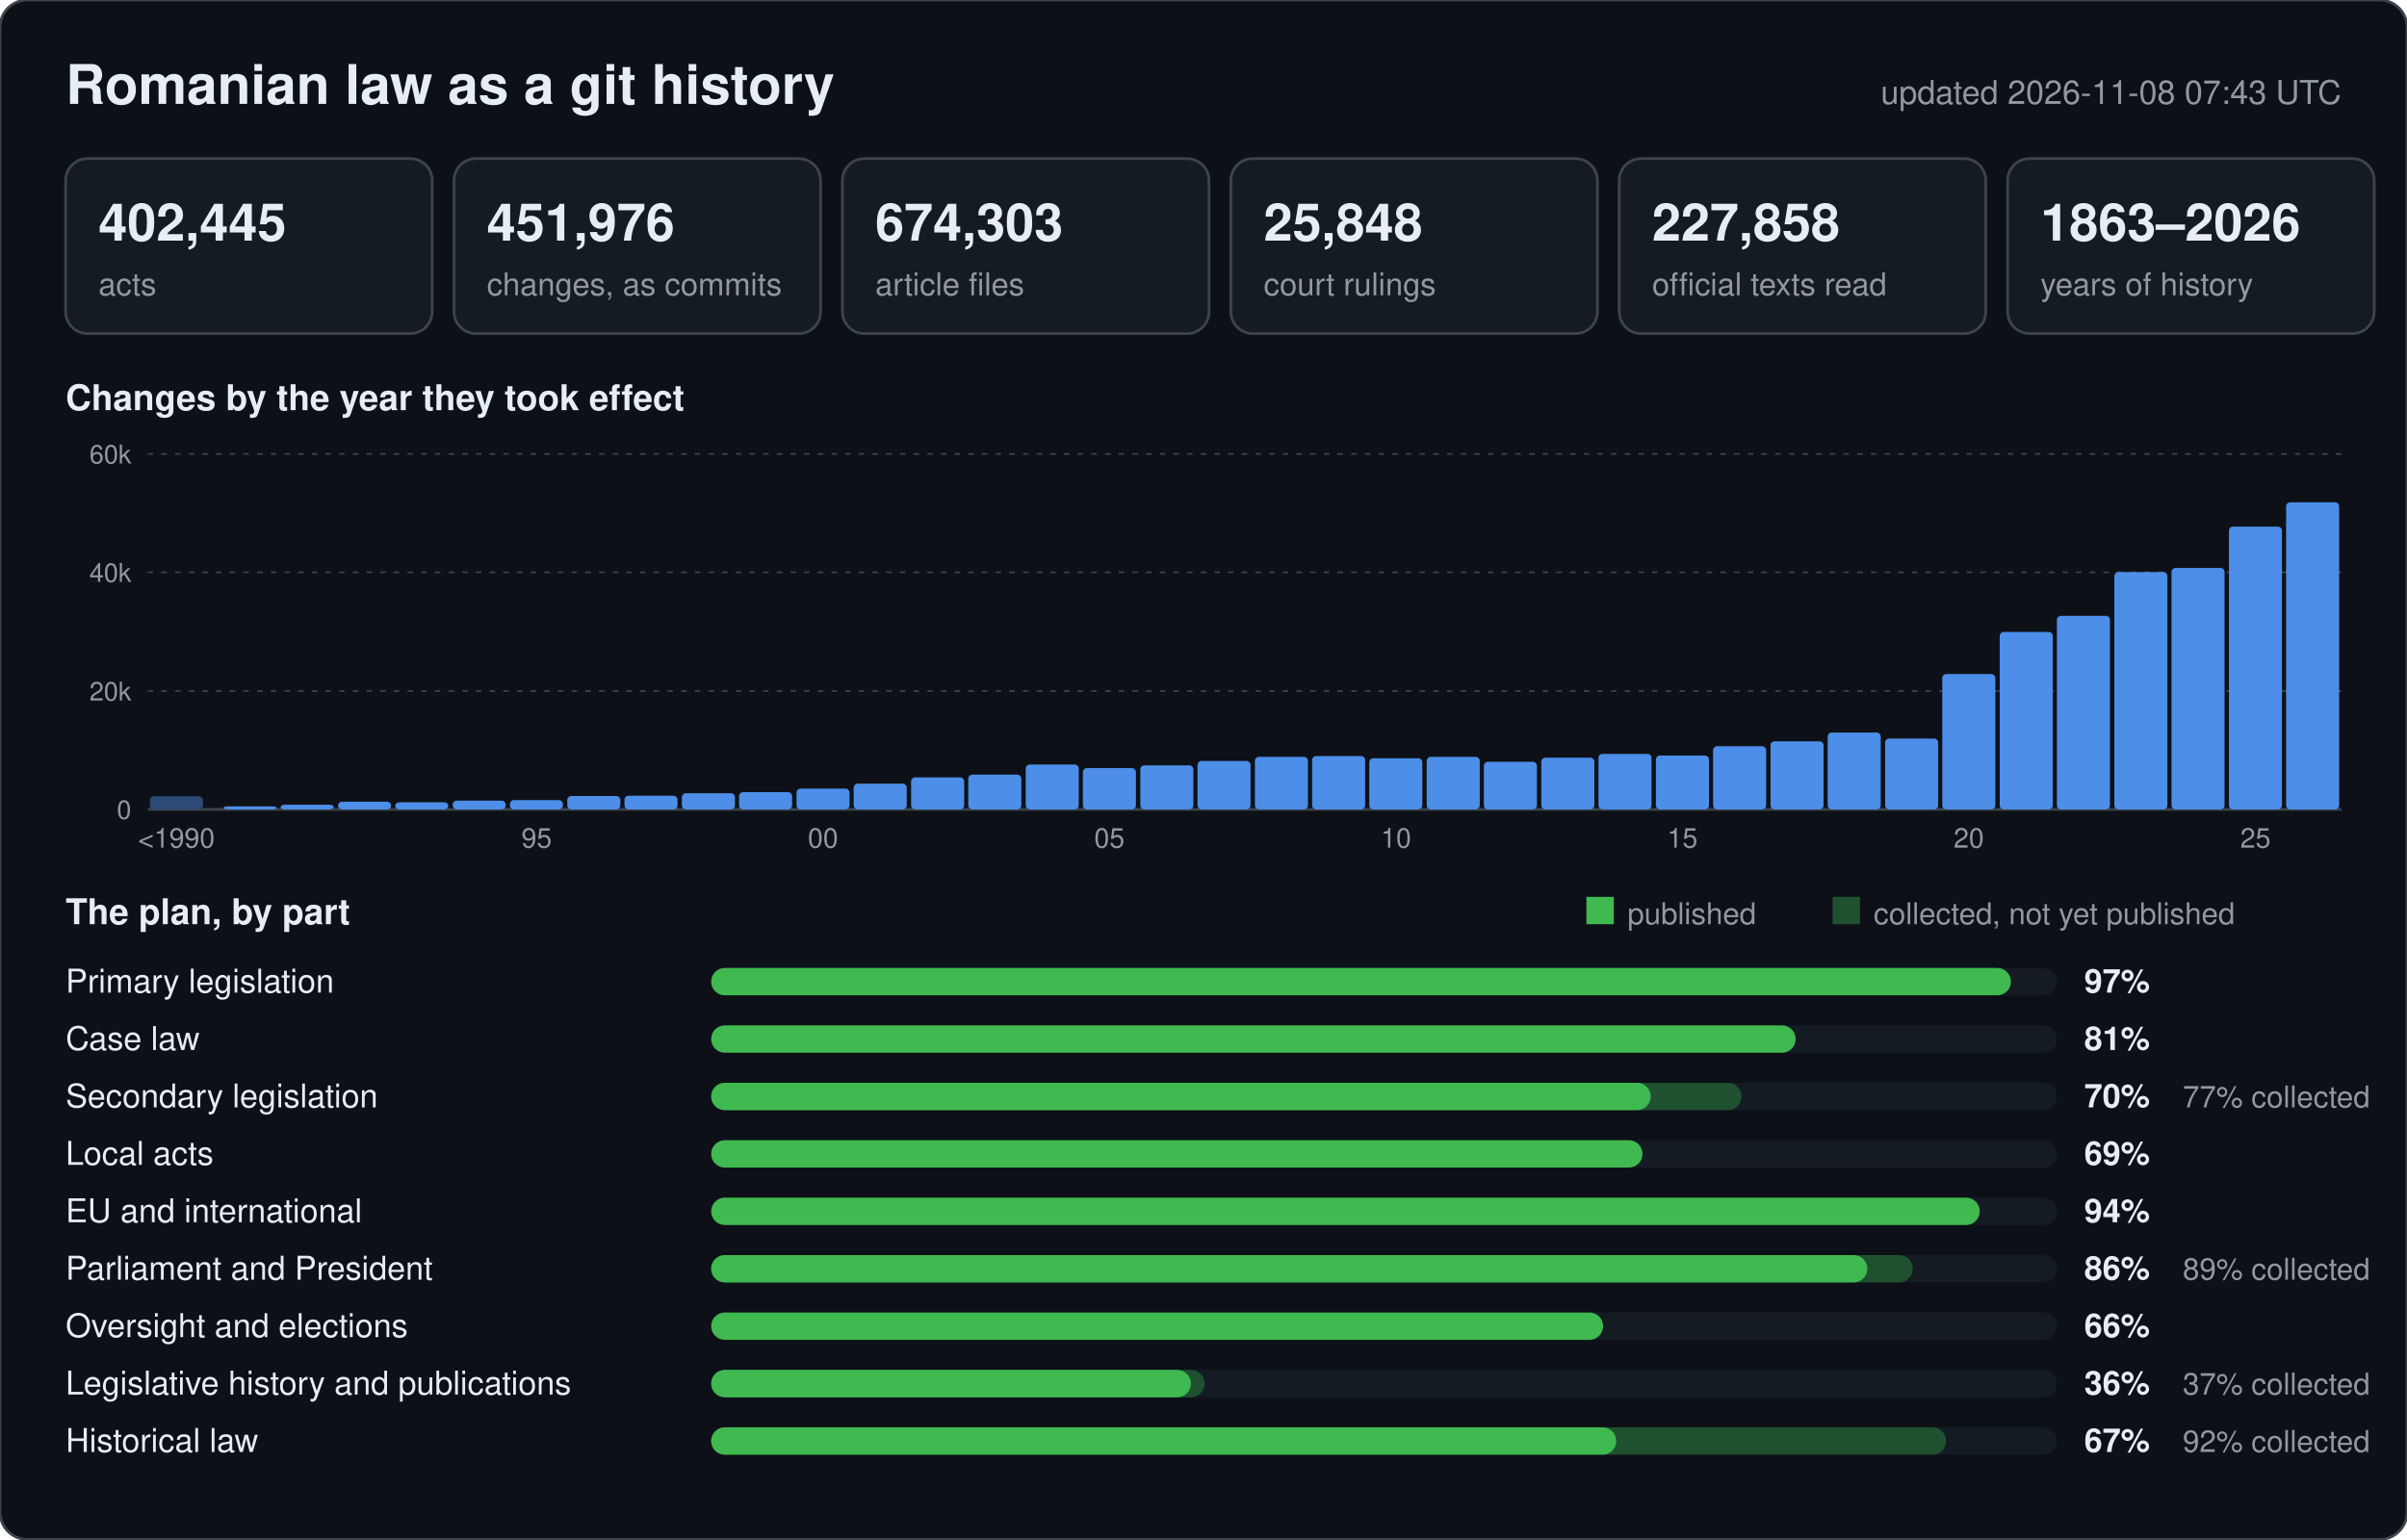
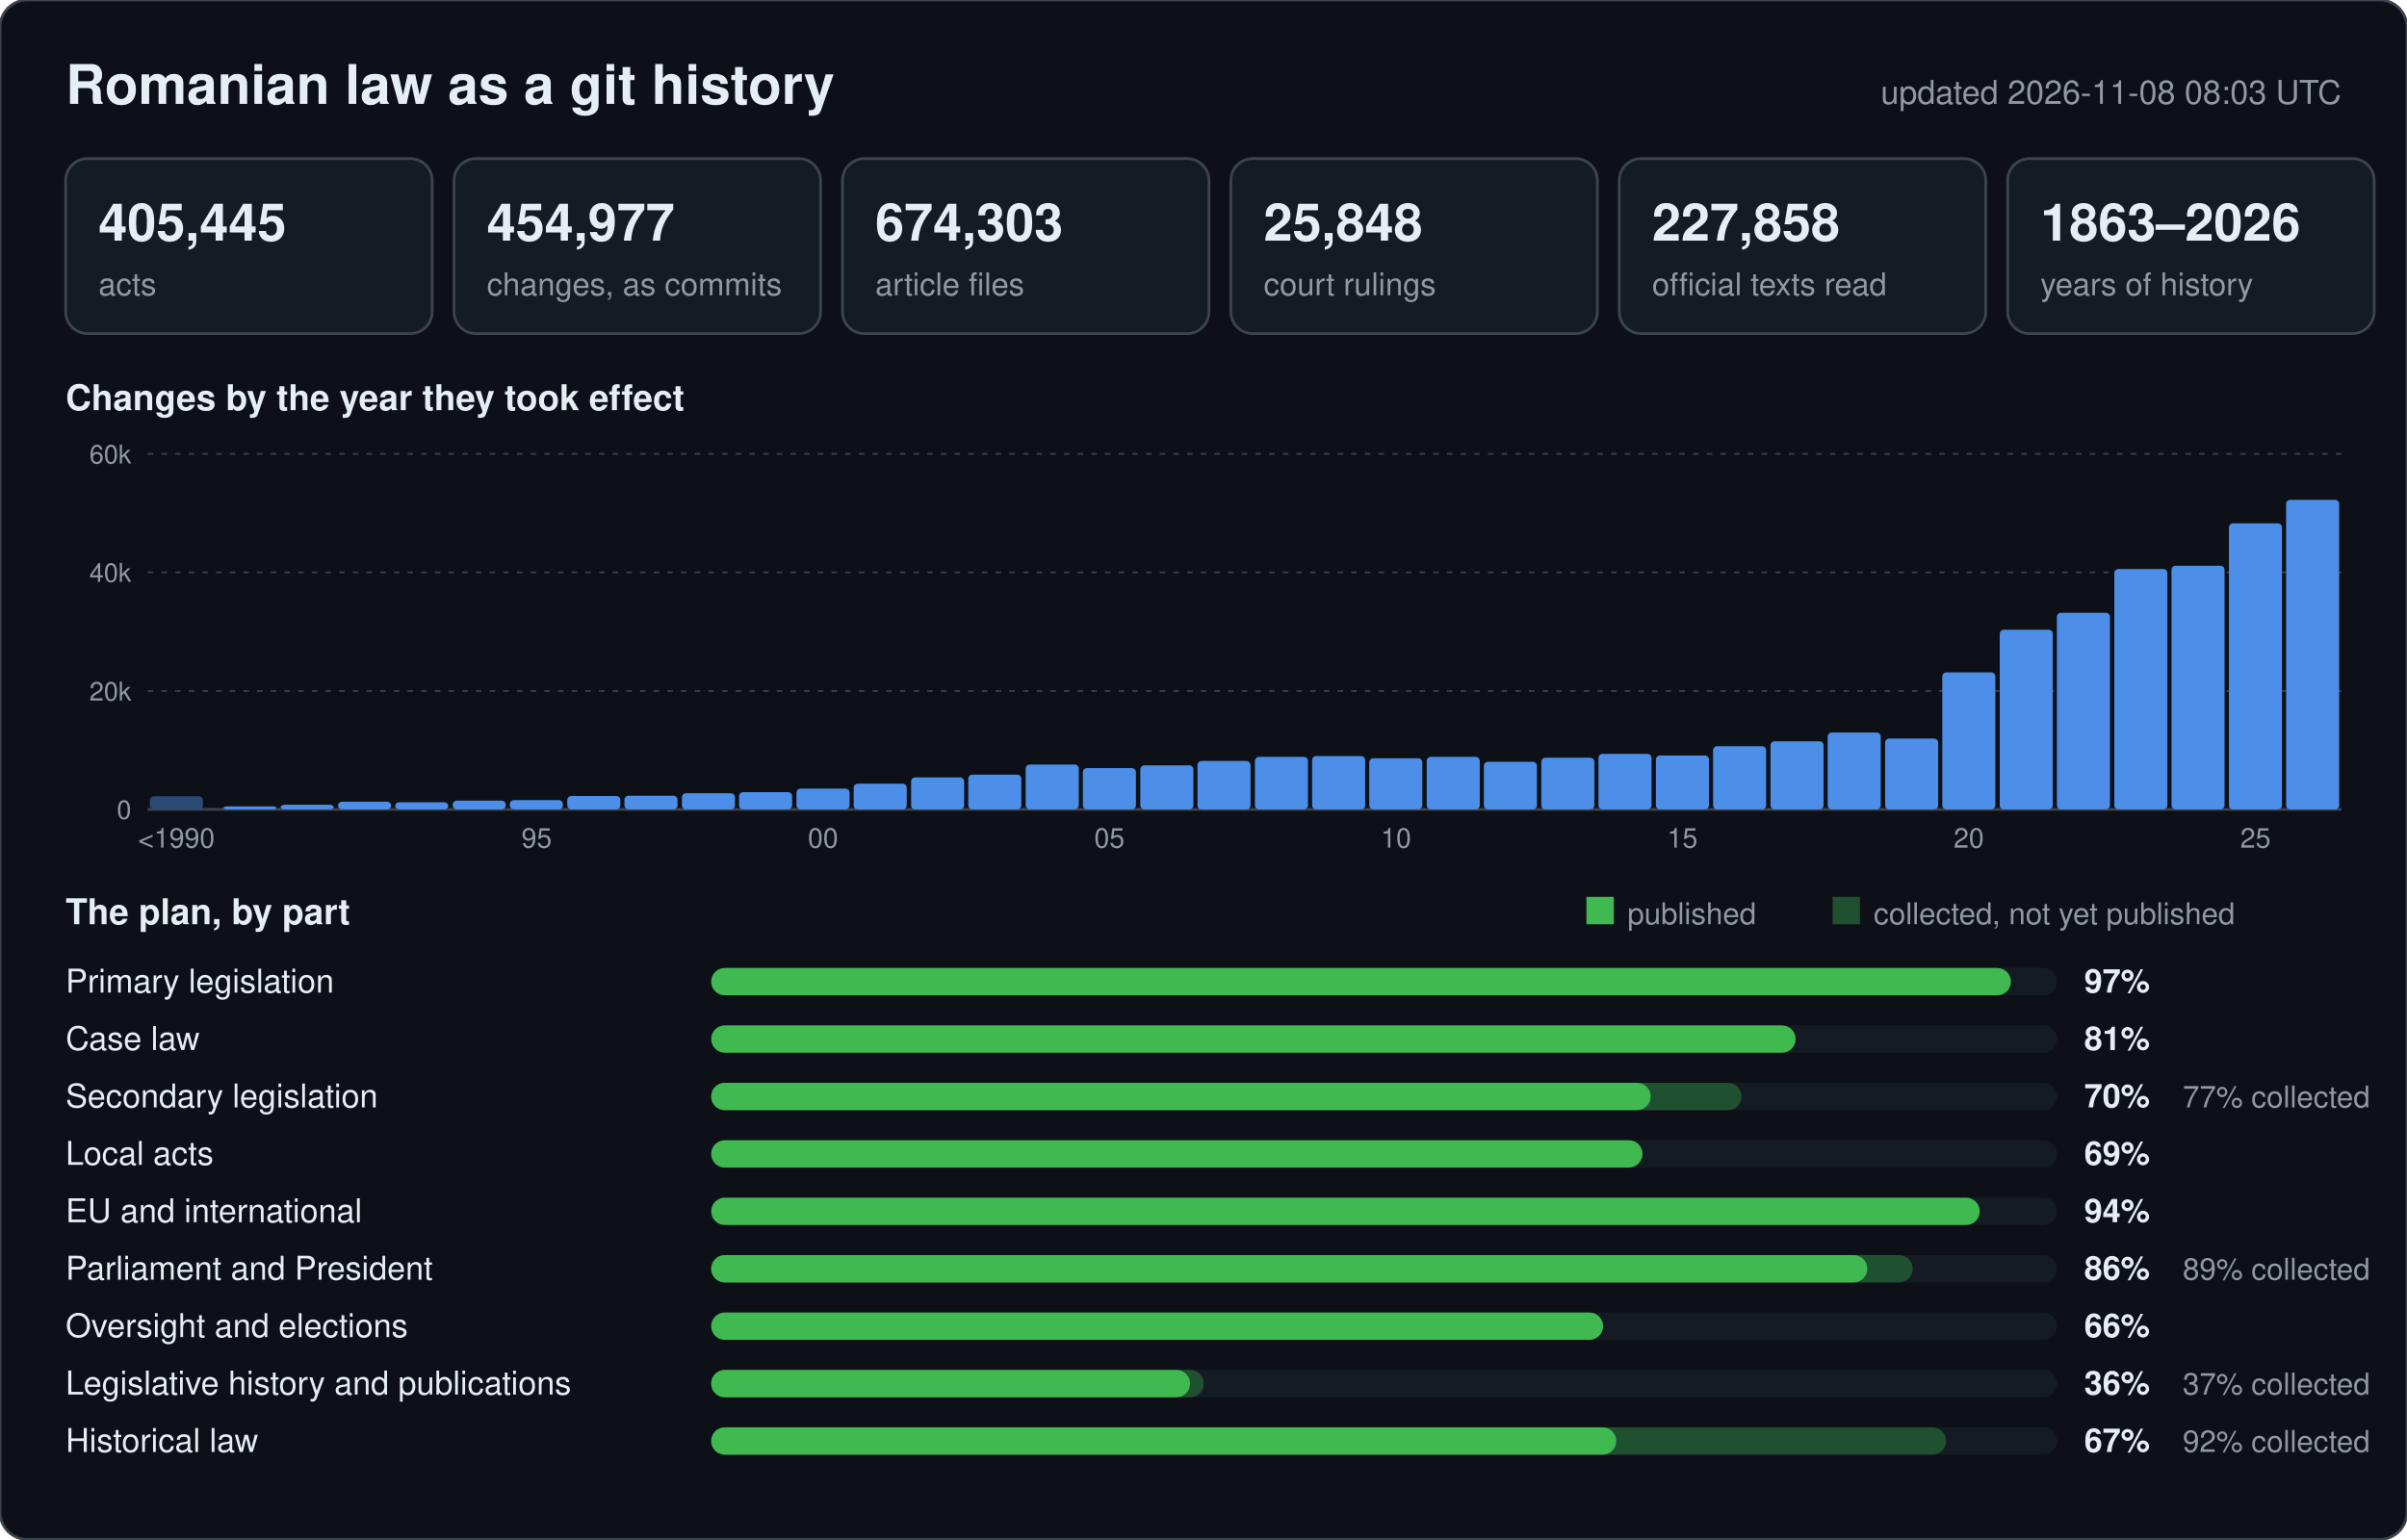
<svg xmlns="http://www.w3.org/2000/svg" width="880" height="563" viewBox="0 0 880 563" font-family="-apple-system,BlinkMacSystemFont,Segoe UI,Helvetica,Arial,sans-serif">
  <rect width="880" height="563" rx="10" fill="#0d1117" stroke="#3d444d" />
  <text x="24" y="38" font-size="20" font-weight="600" fill="#e6edf3">Romanian law as a git history</text>
-   <text x="856" y="38" font-size="12" text-anchor="end" fill="#9198a1">updated 2026-11-08 07:43 UTC</text>
+   <text x="856" y="38" font-size="12" text-anchor="end" fill="#9198a1">updated 2026-11-08 08:03 UTC</text>
  <rect x="24" y="58" width="134" height="64" rx="8" fill="#151b23" stroke="#3d444d" />
-   <text x="36" y="88" font-size="19" font-weight="600" fill="#e6edf3">402,445</text>
+   <text x="36" y="88" font-size="19" font-weight="600" fill="#e6edf3">405,445</text>
  <text x="36" y="108" font-size="11.5" fill="#9198a1">acts</text>
  <rect x="166" y="58" width="134" height="64" rx="8" fill="#151b23" stroke="#3d444d" />
-   <text x="178" y="88" font-size="19" font-weight="600" fill="#e6edf3">451,976</text>
+   <text x="178" y="88" font-size="19" font-weight="600" fill="#e6edf3">454,977</text>
  <text x="178" y="108" font-size="11.5" fill="#9198a1">changes, as commits</text>
  <rect x="308" y="58" width="134" height="64" rx="8" fill="#151b23" stroke="#3d444d" />
  <text x="320" y="88" font-size="19" font-weight="600" fill="#e6edf3">674,303</text>
  <text x="320" y="108" font-size="11.5" fill="#9198a1">article files</text>
  <rect x="450" y="58" width="134" height="64" rx="8" fill="#151b23" stroke="#3d444d" />
  <text x="462" y="88" font-size="19" font-weight="600" fill="#e6edf3">25,848</text>
  <text x="462" y="108" font-size="11.5" fill="#9198a1">court rulings</text>
  <rect x="592" y="58" width="134" height="64" rx="8" fill="#151b23" stroke="#3d444d" />
  <text x="604" y="88" font-size="19" font-weight="600" fill="#e6edf3">227,858</text>
  <text x="604" y="108" font-size="11.5" fill="#9198a1">official texts read</text>
  <rect x="734" y="58" width="134" height="64" rx="8" fill="#151b23" stroke="#3d444d" />
  <text x="746" y="88" font-size="19" font-weight="600" fill="#e6edf3">1863–2026</text>
  <text x="746" y="108" font-size="11.5" fill="#9198a1">years of history</text>
  <text x="24" y="150" font-size="13" font-weight="600" fill="#e6edf3">Changes by the year they took effect</text>
  <line x1="54" y1="296.0" x2="856" y2="296.0" stroke="#3d444d" stroke-width="1" />
  <text x="48" y="299.5" font-size="9.5" text-anchor="end" fill="#9198a1">0</text>
  <line x1="54" y1="252.7" x2="856" y2="252.7" stroke="#3d444d" stroke-width="0.6" stroke-dasharray="2 3" />
  <text x="48" y="256.2" font-size="9.5" text-anchor="end" fill="#9198a1">20k</text>
  <line x1="54" y1="209.3" x2="856" y2="209.3" stroke="#3d444d" stroke-width="0.6" stroke-dasharray="2 3" />
  <text x="48" y="212.8" font-size="9.5" text-anchor="end" fill="#9198a1">40k</text>
  <line x1="54" y1="166.0" x2="856" y2="166.0" stroke="#3d444d" stroke-width="0.6" stroke-dasharray="2 3" />
  <text x="48" y="169.5" font-size="9.5" text-anchor="end" fill="#9198a1">60k</text>
  <rect x="54.8" y="291.2" width="19.4" height="4.8" rx="1.5" fill="#2b4a75" />
  <text x="64.5" y="310" font-size="10" text-anchor="middle" fill="#9198a1">&lt;1990</text>
  <rect x="81.7" y="294.9" width="19.4" height="1.1" rx="1.5" fill="#4c8ee8" />
  <rect x="102.6" y="294.3" width="19.4" height="1.7" rx="1.5" fill="#4c8ee8" />
  <rect x="123.6" y="293.2" width="19.4" height="2.8" rx="1.5" fill="#4c8ee8" />
  <rect x="144.5" y="293.4" width="19.4" height="2.6" rx="1.5" fill="#4c8ee8" />
  <rect x="165.5" y="292.8" width="19.4" height="3.2" rx="1.5" fill="#4c8ee8" />
  <rect x="186.4" y="292.6" width="19.4" height="3.4" rx="1.5" fill="#4c8ee8" />
  <text x="196.2" y="310" font-size="10" text-anchor="middle" fill="#9198a1">95</text>
  <rect x="207.4" y="291.1" width="19.4" height="4.9" rx="1.5" fill="#4c8ee8" />
  <rect x="228.3" y="291.0" width="19.4" height="5.0" rx="1.5" fill="#4c8ee8" />
  <rect x="249.3" y="290.1" width="19.4" height="5.9" rx="1.5" fill="#4c8ee8" />
  <rect x="270.2" y="289.7" width="19.4" height="6.3" rx="1.5" fill="#4c8ee8" />
  <rect x="291.2" y="288.4" width="19.4" height="7.6" rx="1.5" fill="#4c8ee8" />
  <text x="300.9" y="310" font-size="10" text-anchor="middle" fill="#9198a1">00</text>
  <rect x="312.1" y="286.6" width="19.4" height="9.4" rx="1.5" fill="#4c8ee8" />
  <rect x="333.1" y="284.3" width="19.4" height="11.7" rx="1.5" fill="#4c8ee8" />
  <rect x="354.0" y="283.3" width="19.4" height="12.7" rx="1.5" fill="#4c8ee8" />
  <rect x="375.0" y="279.6" width="19.4" height="16.4" rx="1.5" fill="#4c8ee8" />
  <rect x="395.9" y="280.9" width="19.4" height="15.1" rx="1.5" fill="#4c8ee8" />
  <text x="405.6" y="310" font-size="10" text-anchor="middle" fill="#9198a1">05</text>
  <rect x="416.9" y="279.9" width="19.4" height="16.1" rx="1.5" fill="#4c8ee8" />
  <rect x="437.8" y="278.3" width="19.4" height="17.7" rx="1.5" fill="#4c8ee8" />
  <rect x="458.8" y="276.8" width="19.4" height="19.2" rx="1.5" fill="#4c8ee8" />
  <rect x="479.7" y="276.5" width="19.4" height="19.5" rx="1.5" fill="#4c8ee8" />
  <rect x="500.6" y="277.3" width="19.4" height="18.7" rx="1.5" fill="#4c8ee8" />
  <text x="510.4" y="310" font-size="10" text-anchor="middle" fill="#9198a1">10</text>
  <rect x="521.6" y="276.8" width="19.4" height="19.2" rx="1.5" fill="#4c8ee8" />
  <rect x="542.5" y="278.6" width="19.4" height="17.4" rx="1.5" fill="#4c8ee8" />
  <rect x="563.5" y="277.1" width="19.4" height="18.9" rx="1.5" fill="#4c8ee8" />
  <rect x="584.4" y="275.7" width="19.4" height="20.3" rx="1.5" fill="#4c8ee8" />
  <rect x="605.4" y="276.3" width="19.4" height="19.7" rx="1.5" fill="#4c8ee8" />
  <text x="615.1" y="310" font-size="10" text-anchor="middle" fill="#9198a1">15</text>
  <rect x="626.3" y="272.9" width="19.4" height="23.1" rx="1.5" fill="#4c8ee8" />
  <rect x="647.3" y="271.1" width="19.4" height="24.9" rx="1.5" fill="#4c8ee8" />
  <rect x="668.2" y="267.9" width="19.4" height="28.1" rx="1.5" fill="#4c8ee8" />
  <rect x="689.2" y="270.1" width="19.4" height="25.9" rx="1.5" fill="#4c8ee8" />
-   <rect x="710.1" y="246.5" width="19.4" height="49.5" rx="1.5" fill="#4c8ee8" />
+   <rect x="710.1" y="245.9" width="19.4" height="50.1" rx="1.5" fill="#4c8ee8" />
  <text x="719.8" y="310" font-size="10" text-anchor="middle" fill="#9198a1">20</text>
-   <rect x="731.1" y="231.1" width="19.4" height="64.9" rx="1.5" fill="#4c8ee8" />
-   <rect x="752.0" y="225.2" width="19.4" height="70.8" rx="1.5" fill="#4c8ee8" />
-   <rect x="773.0" y="209.2" width="19.4" height="86.8" rx="1.5" fill="#4c8ee8" />
-   <rect x="793.9" y="207.7" width="19.4" height="88.3" rx="1.5" fill="#4c8ee8" />
-   <rect x="814.9" y="192.6" width="19.4" height="103.4" rx="1.5" fill="#4c8ee8" />
+   <rect x="731.1" y="230.3" width="19.4" height="65.7" rx="1.5" fill="#4c8ee8" />
+   <rect x="752.0" y="224.1" width="19.4" height="71.9" rx="1.5" fill="#4c8ee8" />
+   <rect x="773.0" y="208.1" width="19.4" height="87.9" rx="1.5" fill="#4c8ee8" />
+   <rect x="793.9" y="206.9" width="19.4" height="89.1" rx="1.5" fill="#4c8ee8" />
+   <rect x="814.9" y="191.4" width="19.4" height="104.6" rx="1.5" fill="#4c8ee8" />
  <text x="824.6" y="310" font-size="10" text-anchor="middle" fill="#9198a1">25</text>
-   <rect x="835.8" y="183.7" width="19.4" height="112.3" rx="1.5" fill="#4c8ee8" />
+   <rect x="835.8" y="182.8" width="19.4" height="113.2" rx="1.5" fill="#4c8ee8" />
  <text x="24" y="338" font-size="13" font-weight="600" fill="#e6edf3">The plan, by part</text>
  <rect x="580" y="328" width="10" height="10" fill="#3fb950" />
  <text x="595" y="338" font-size="11" fill="#9198a1">published</text>
  <rect x="670" y="328" width="10" height="10" fill="#1f5130" />
  <text x="685" y="338" font-size="11" fill="#9198a1">collected, not yet published</text>
  <text x="24" y="363" font-size="12" fill="#e6edf3">Primary legislation</text>
  <rect x="260" y="354" width="492" height="10" rx="5" fill="#151b23" />
  <rect x="260" y="354" width="475.2" height="10" rx="5" fill="#3fb950" />
  <text x="762" y="363" font-size="12" font-weight="600" fill="#e6edf3">97%</text>
  <text x="24" y="384" font-size="12" fill="#e6edf3">Case law</text>
  <rect x="260" y="375" width="492" height="10" rx="5" fill="#151b23" />
  <rect x="260" y="375" width="396.5" height="10" rx="5" fill="#3fb950" />
  <text x="762" y="384" font-size="12" font-weight="600" fill="#e6edf3">81%</text>
  <text x="24" y="405" font-size="12" fill="#e6edf3">Secondary legislation</text>
  <rect x="260" y="396" width="492" height="10" rx="5" fill="#151b23" />
  <rect x="260" y="396" width="376.7" height="10" rx="5" fill="#1f5130" />
  <rect x="260" y="396" width="343.5" height="10" rx="5" fill="#3fb950" />
  <text x="762" y="405" font-size="12" font-weight="600" fill="#e6edf3">70%</text>
  <text x="798" y="405" font-size="11" fill="#9198a1">77% collected</text>
  <text x="24" y="426" font-size="12" fill="#e6edf3">Local acts</text>
  <rect x="260" y="417" width="492" height="10" rx="5" fill="#151b23" />
  <rect x="260" y="417" width="340.5" height="10" rx="5" fill="#3fb950" />
  <text x="762" y="426" font-size="12" font-weight="600" fill="#e6edf3">69%</text>
  <text x="24" y="447" font-size="12" fill="#e6edf3">EU and international</text>
  <rect x="260" y="438" width="492" height="10" rx="5" fill="#151b23" />
  <rect x="260" y="438" width="463.8" height="10" rx="5" fill="#3fb950" />
  <text x="762" y="447" font-size="12" font-weight="600" fill="#e6edf3">94%</text>
  <text x="24" y="468" font-size="12" fill="#e6edf3">Parliament and President</text>
  <rect x="260" y="459" width="492" height="10" rx="5" fill="#151b23" />
  <rect x="260" y="459" width="439.3" height="10" rx="5" fill="#1f5130" />
  <rect x="260" y="459" width="422.7" height="10" rx="5" fill="#3fb950" />
  <text x="762" y="468" font-size="12" font-weight="600" fill="#e6edf3">86%</text>
  <text x="798" y="468" font-size="11" fill="#9198a1">89% collected</text>
  <text x="24" y="489" font-size="12" fill="#e6edf3">Oversight and elections</text>
  <rect x="260" y="480" width="492" height="10" rx="5" fill="#151b23" />
  <rect x="260" y="480" width="326.1" height="10" rx="5" fill="#3fb950" />
  <text x="762" y="489" font-size="12" font-weight="600" fill="#e6edf3">66%</text>
  <text x="24" y="510" font-size="12" fill="#e6edf3">Legislative history and publications</text>
  <rect x="260" y="501" width="492" height="10" rx="5" fill="#151b23" />
-   <rect x="260" y="501" width="180.4" height="10" rx="5" fill="#1f5130" />
-   <rect x="260" y="501" width="175.4" height="10" rx="5" fill="#3fb950" />
+   <rect x="260" y="501" width="180.1" height="10" rx="5" fill="#1f5130" />
+   <rect x="260" y="501" width="175.1" height="10" rx="5" fill="#3fb950" />
  <text x="762" y="510" font-size="12" font-weight="600" fill="#e6edf3">36%</text>
  <text x="798" y="510" font-size="11" fill="#9198a1">37% collected</text>
  <text x="24" y="531" font-size="12" fill="#e6edf3">Historical law</text>
  <rect x="260" y="522" width="492" height="10" rx="5" fill="#151b23" />
  <rect x="260" y="522" width="451.5" height="10" rx="5" fill="#1f5130" />
  <rect x="260" y="522" width="330.9" height="10" rx="5" fill="#3fb950" />
  <text x="762" y="531" font-size="12" font-weight="600" fill="#e6edf3">67%</text>
  <text x="798" y="531" font-size="11" fill="#9198a1">92% collected</text>
</svg>
